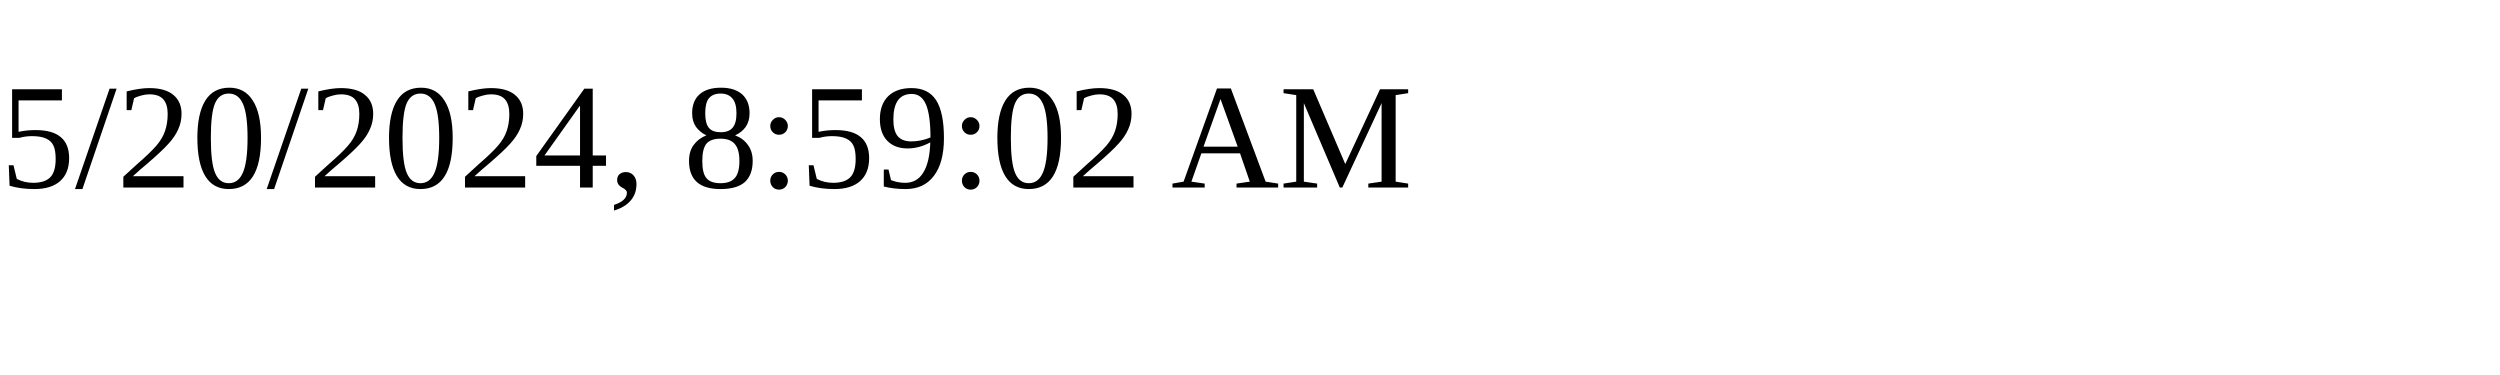
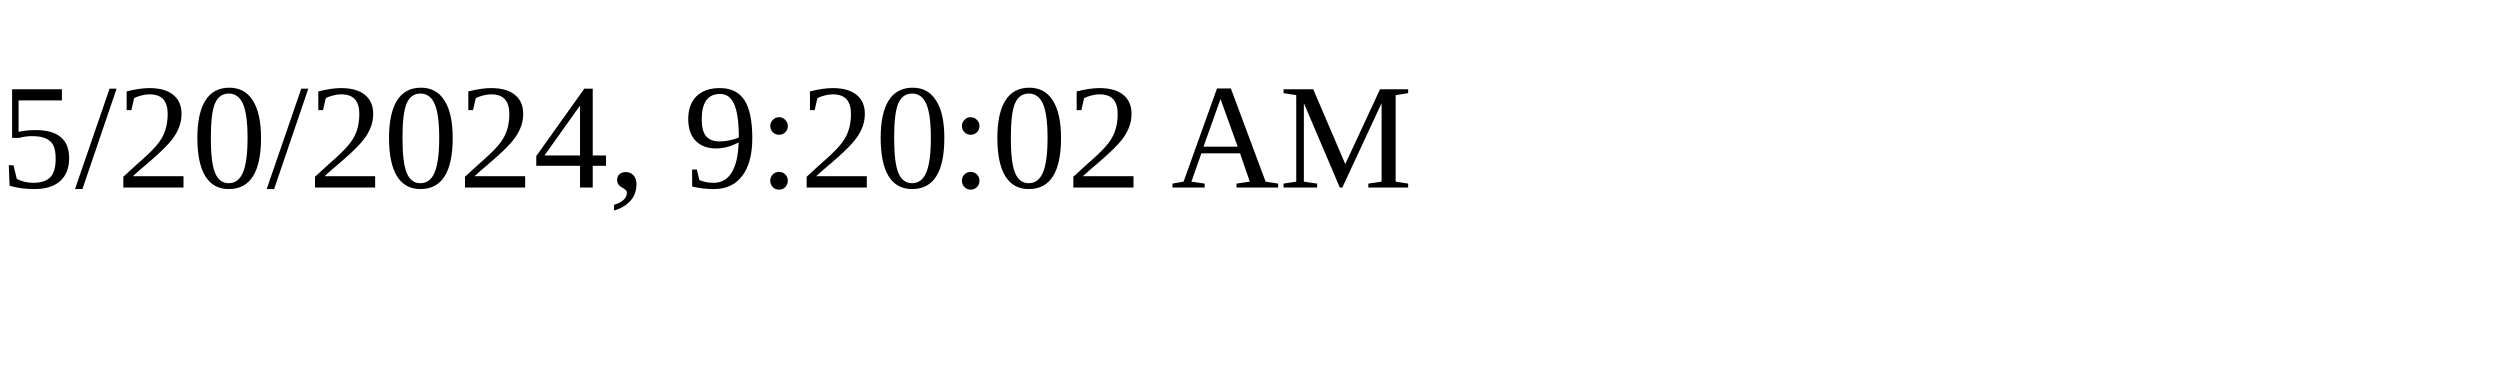
<svg xmlns="http://www.w3.org/2000/svg" height="30" width="200">
-   <text x="0" y="15">5/20/2024, 8:59:02 AM</text>
+   <text x="0" y="15">5/20/2024, 9:20:02 AM</text>
</svg>
